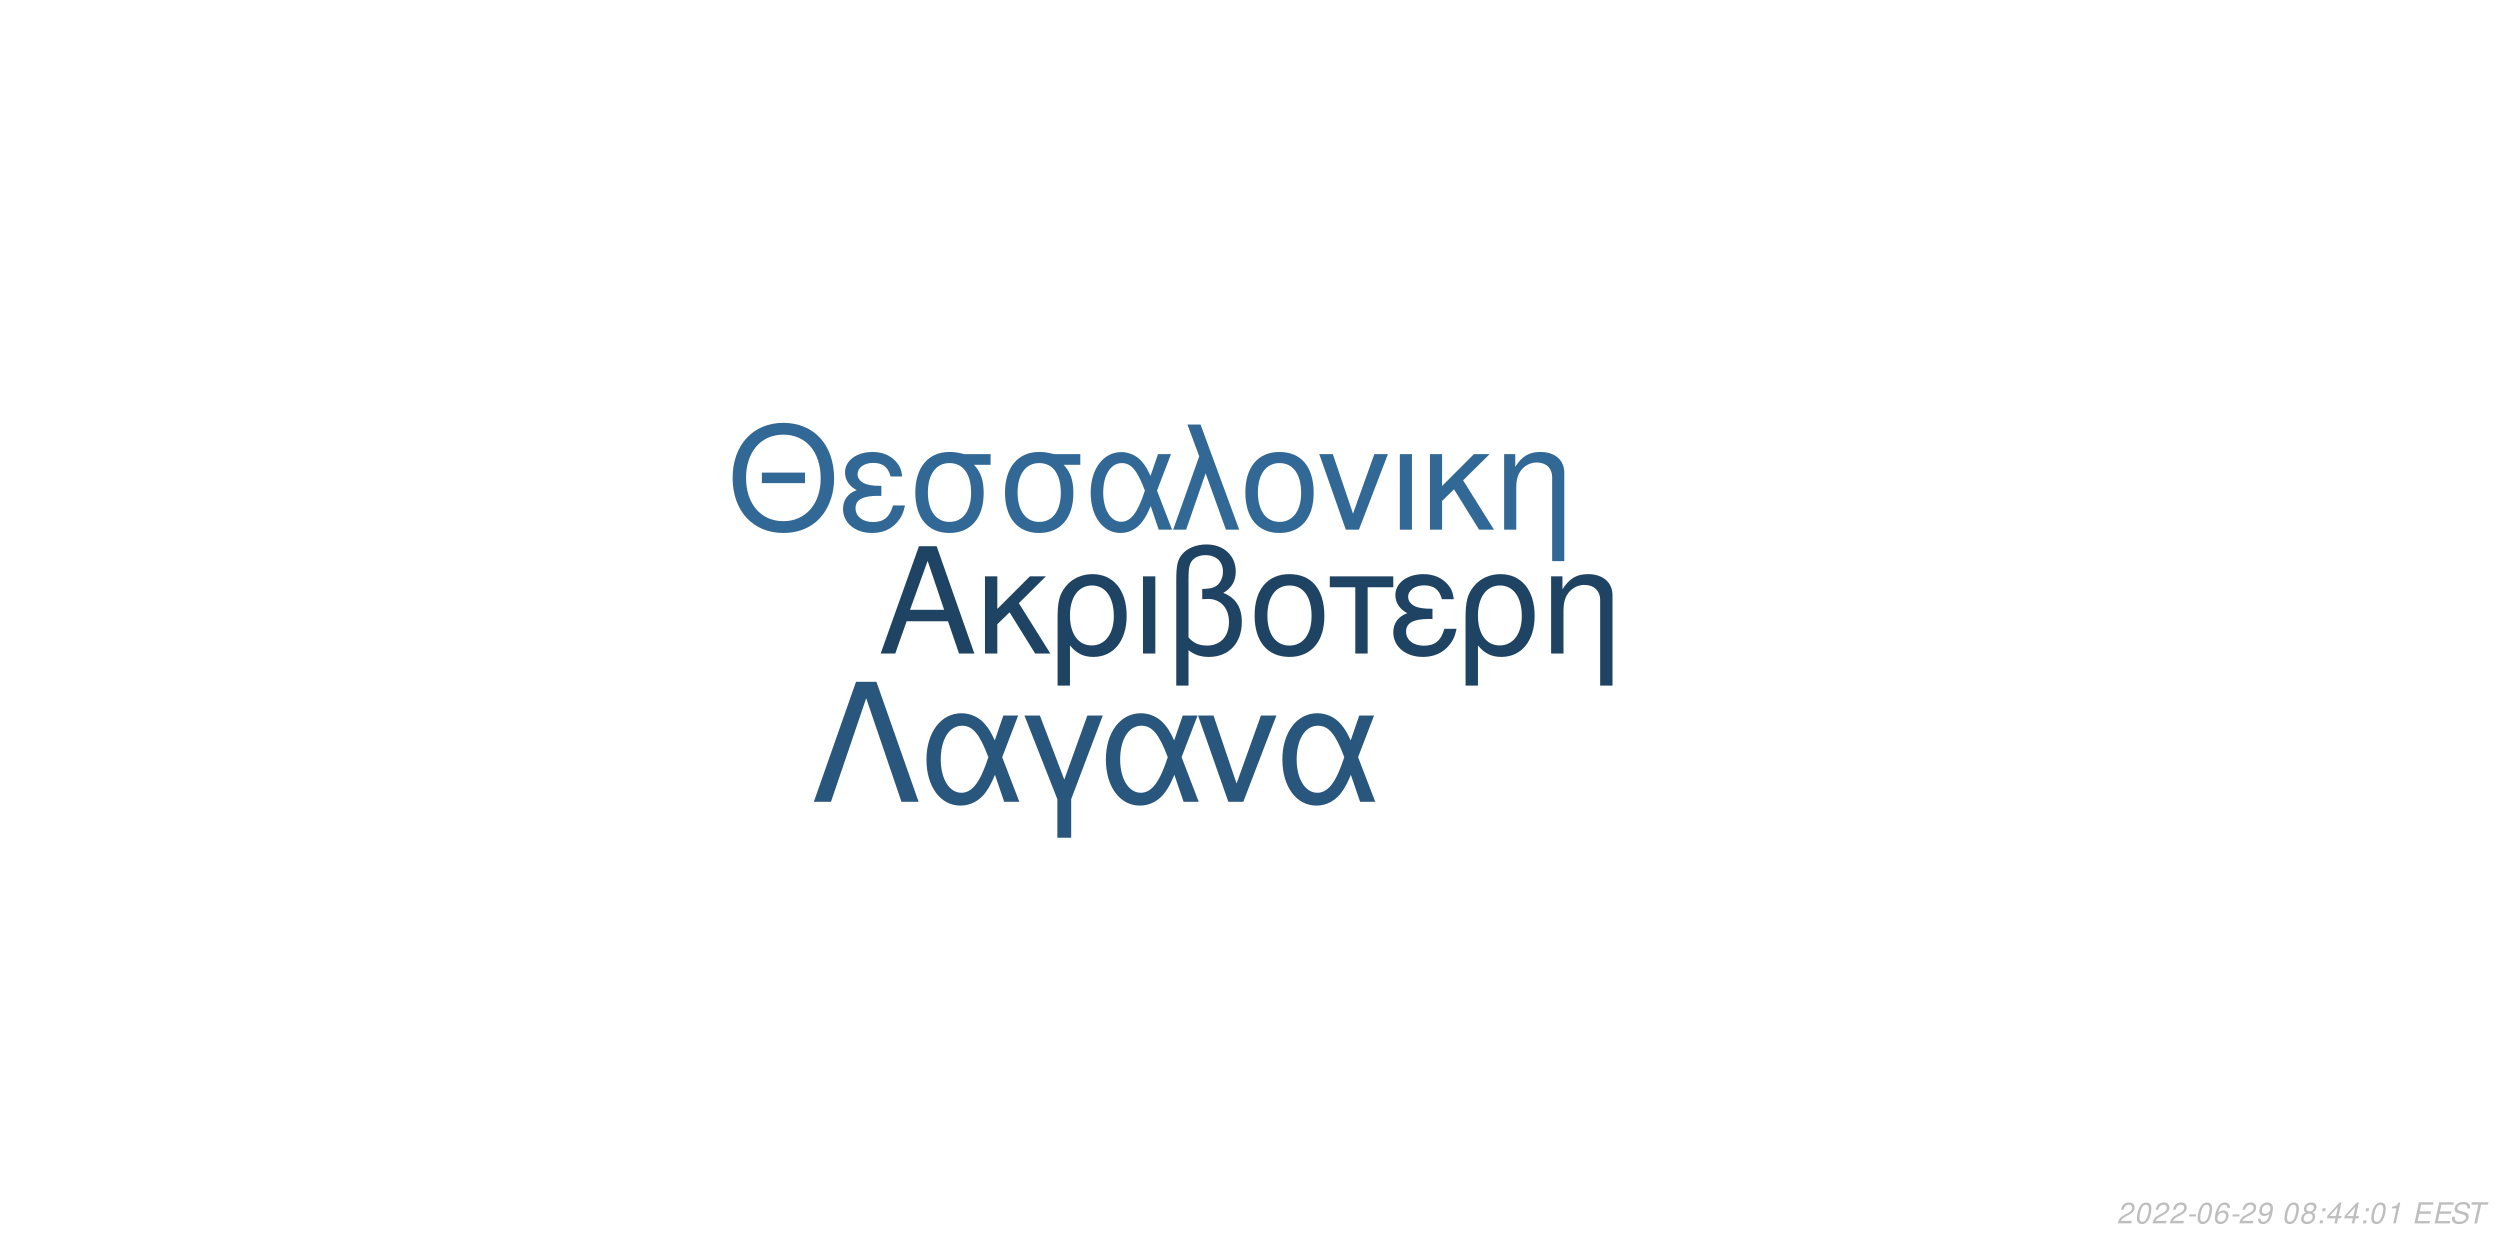
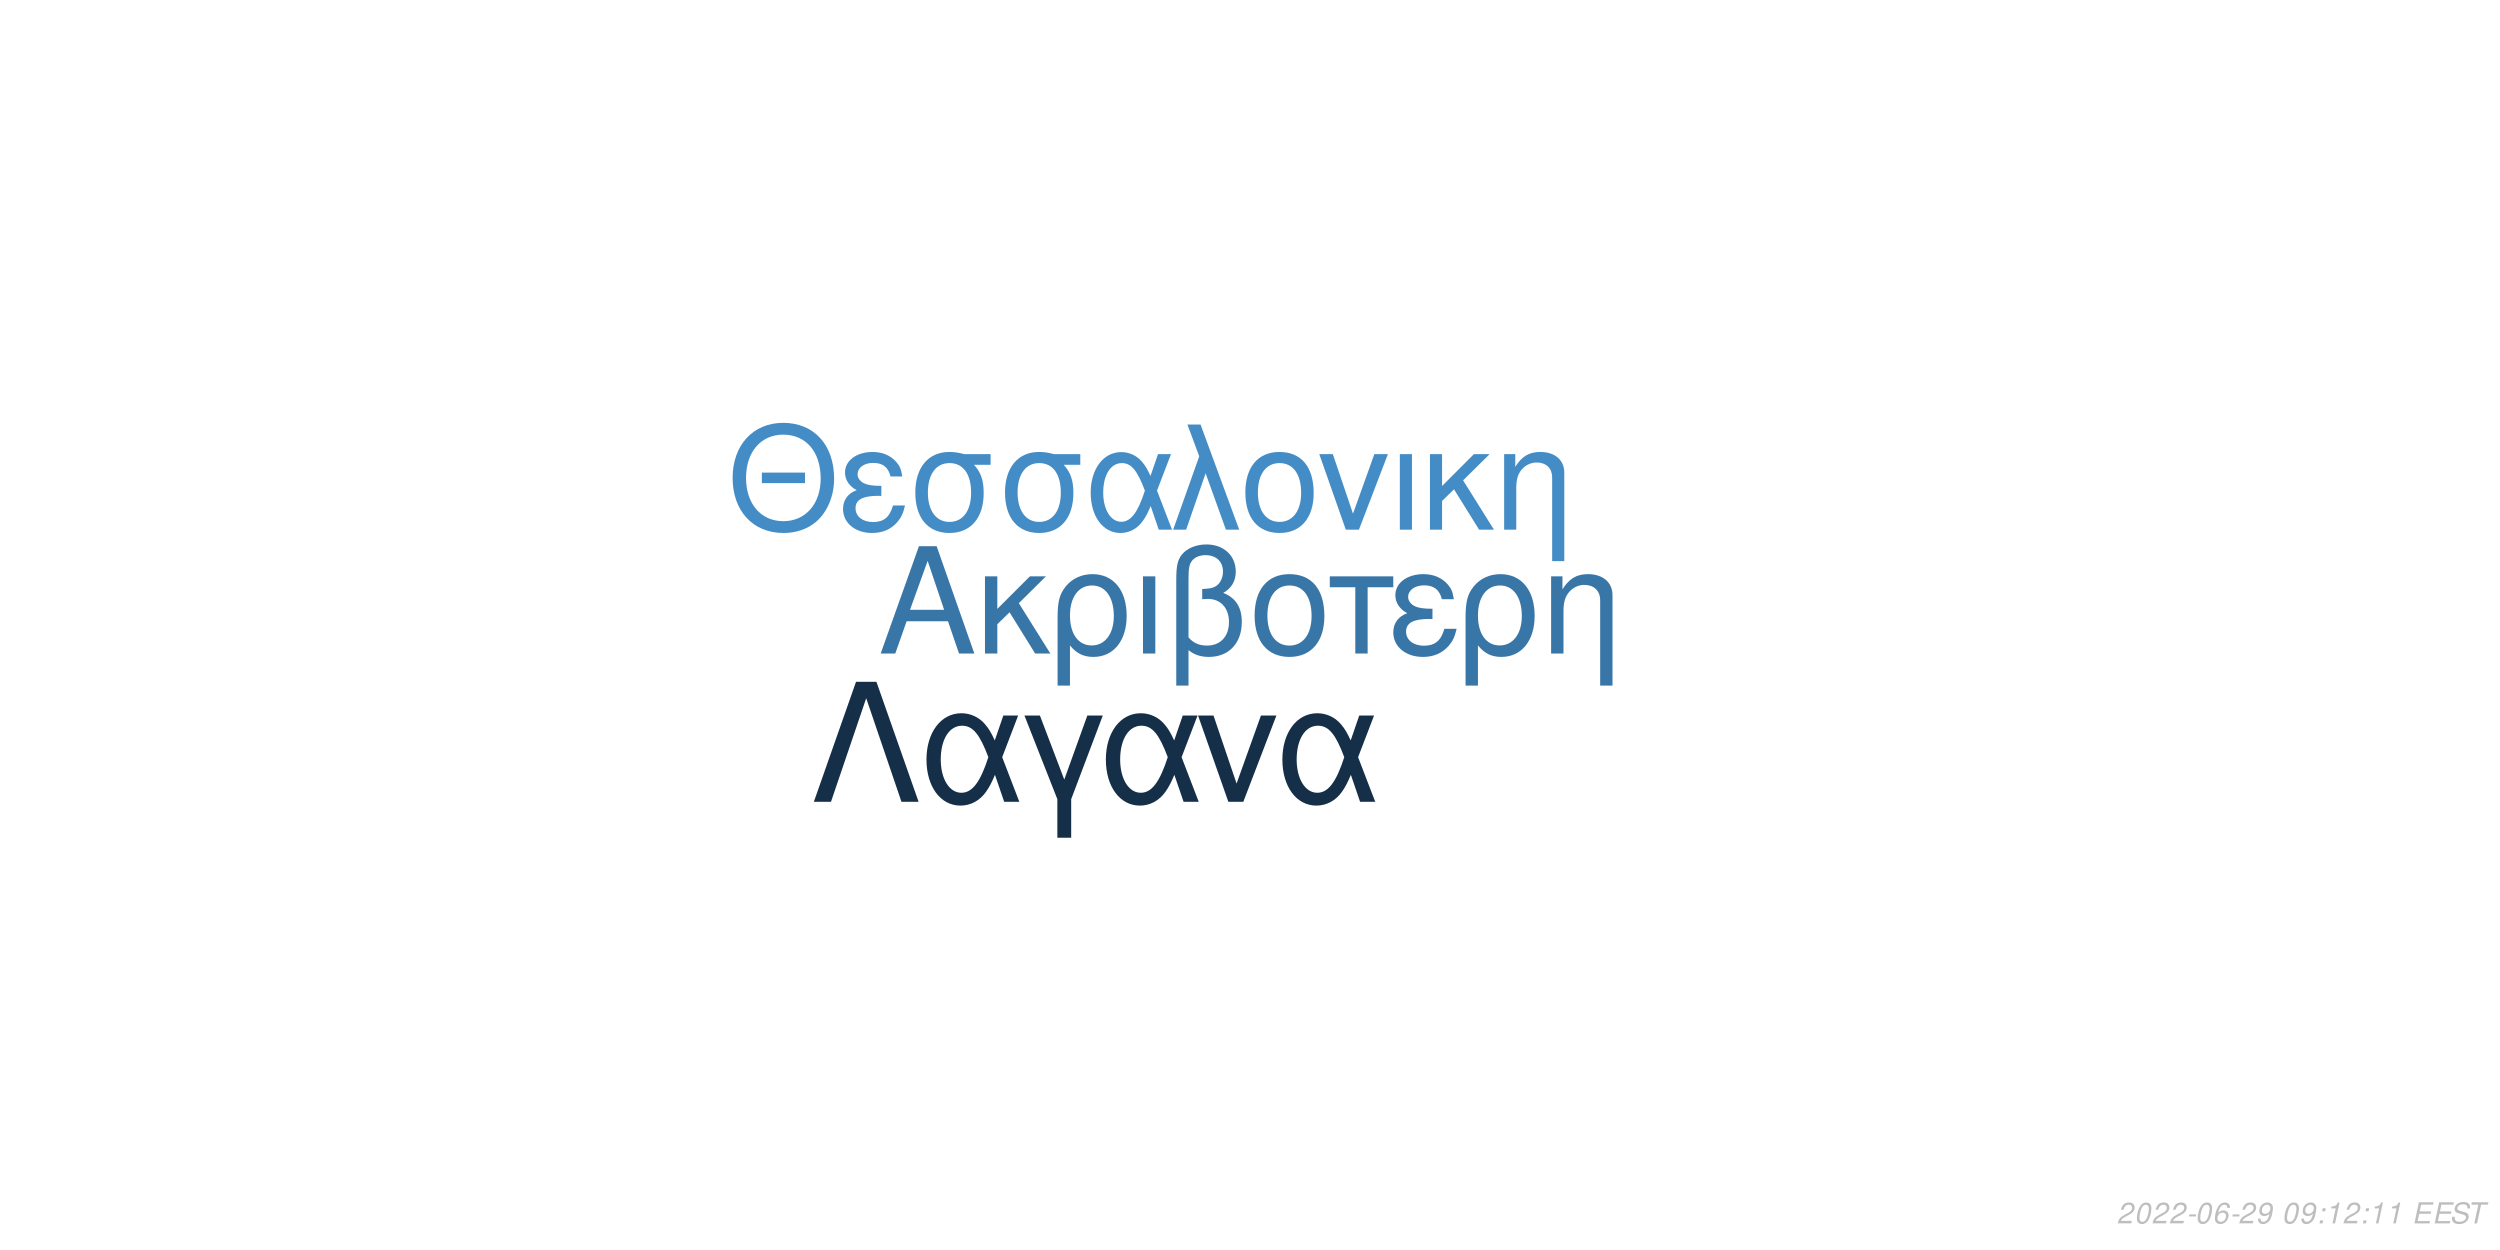
<svg xmlns="http://www.w3.org/2000/svg" xmlns:xlink="http://www.w3.org/1999/xlink" width="864pt" height="432pt" viewBox="0 0 864 432" version="1.1">
  <defs>
    <g>
      <symbol overflow="visible" id="glyph0-0">
        <path style="stroke:none;" d="" />
      </symbol>
      <symbol overflow="visible" id="glyph0-1">
        <path style="stroke:none;" d="M 24.125 -11.141 L 27.938 0 L 33.234 0 L 20.203 -37.094 L 14.094 -37.094 L 0.859 0 L 5.906 0 L 9.828 -11.141 Z M 22.797 -15.109 L 11 -15.109 L 17.094 -32.016 Z M 22.797 -15.109 " />
      </symbol>
      <symbol overflow="visible" id="glyph0-2">
        <path style="stroke:none;" d="M 7.172 -15.422 L 7.172 -26.672 L 2.906 -26.672 L 2.906 0 L 7.172 0 L 7.172 -10.125 L 11.406 -14.25 L 20.25 0 L 25.5 0 L 14.609 -17.406 L 23.969 -26.672 L 18.422 -26.672 Z M 7.172 -15.422 " />
      </symbol>
      <symbol overflow="visible" id="glyph0-3">
        <path style="stroke:none;" d="M 3 11.094 L 7.281 11.094 L 7.281 -2.797 C 9.516 -0.047 11.953 1.172 15.375 1.172 C 22.344 1.172 26.875 -4.422 26.875 -13.031 C 26.875 -21.891 22.297 -27.438 15.062 -27.438 C 11.297 -27.438 7.984 -25.906 5.797 -23.156 C 3.672 -20.516 3 -17.969 3 -12.359 Z M 14.906 -23.516 C 19.547 -23.516 22.438 -19.438 22.438 -12.922 C 22.438 -6.812 19.391 -2.797 14.812 -2.797 C 10.172 -2.797 7.281 -6.766 7.281 -13.125 C 7.281 -19.484 10.234 -23.516 14.906 -23.516 Z M 14.906 -23.516 " />
      </symbol>
      <symbol overflow="visible" id="glyph0-4">
        <path style="stroke:none;" d="M 3.516 0 L 7.781 0 L 7.781 -26.672 L 3.516 -26.672 Z M 3.516 0 " />
      </symbol>
      <symbol overflow="visible" id="glyph0-5">
        <path style="stroke:none;" d="M 4.016 11.094 L 8.25 11.094 L 8.25 -1.172 C 10.172 0.406 12.422 1.172 15.312 1.172 C 22.188 1.172 26.672 -3.609 26.672 -10.891 C 26.672 -15.984 24.578 -19.234 20.25 -20.969 C 23.109 -22.547 24.578 -25.031 24.578 -28.344 C 24.578 -33.844 20.406 -37.703 14.453 -37.703 C 10.938 -37.703 7.734 -36.391 6 -34.25 C 4.484 -32.422 4.016 -30.328 4.016 -25.391 Z M 8.25 -25.656 C 8.25 -29.359 8.5 -30.844 9.469 -32.062 C 10.375 -33.281 12.156 -34 14.094 -34 C 17.812 -34 20.156 -31.812 20.156 -28.297 C 20.156 -25.953 18.984 -23.812 17.297 -23.047 C 16.281 -22.547 15.469 -22.438 12.984 -22.297 L 12.984 -18.781 C 13.734 -18.828 14.344 -18.875 14.969 -18.875 C 19.344 -18.875 22.234 -15.719 22.234 -10.891 C 22.234 -5.906 19.281 -2.75 14.656 -2.75 C 11.953 -2.75 9.922 -3.609 8.25 -5.594 Z M 8.25 -25.656 " />
      </symbol>
      <symbol overflow="visible" id="glyph0-6">
        <path style="stroke:none;" d="M 14.094 -27.438 C 6.562 -27.438 2.094 -22.094 2.094 -13.125 C 2.094 -4.125 6.562 1.172 14.141 1.172 C 21.672 1.172 26.203 -4.172 26.203 -12.922 C 26.203 -22.188 21.828 -27.438 14.094 -27.438 Z M 14.141 -23.516 C 18.938 -23.516 21.781 -19.594 21.781 -12.984 C 21.781 -6.672 18.828 -2.75 14.141 -2.75 C 9.422 -2.75 6.516 -6.672 6.516 -13.125 C 6.516 -19.594 9.422 -23.516 14.141 -23.516 Z M 14.141 -23.516 " />
      </symbol>
      <symbol overflow="visible" id="glyph0-7">
        <path style="stroke:none;" d="M 7.891 0 L 12.156 0 L 12.156 -22.906 L 21.016 -22.906 L 21.016 -26.672 L -0.922 -26.672 L -0.922 -22.906 L 7.891 -22.906 Z M 7.891 0 " />
      </symbol>
      <symbol overflow="visible" id="glyph0-8">
        <path style="stroke:none;" d="M 14.562 -15.469 C 11.344 -15.469 9.562 -15.781 8.297 -16.438 C 6.922 -17.203 6.156 -18.328 6.156 -19.547 C 6.156 -21.891 8.453 -23.562 11.656 -23.562 C 15.062 -23.562 16.953 -22.094 17.812 -18.781 L 21.938 -18.781 C 21.578 -21.266 21.062 -22.5 19.797 -23.922 C 17.812 -26.203 14.906 -27.438 11.453 -27.438 C 5.797 -27.438 1.734 -24.375 1.734 -20.203 C 1.734 -17.609 3.156 -15.375 5.859 -13.938 C 2.797 -12.875 1.016 -10.484 1.016 -7.328 C 1.016 -2.391 5.297 1.172 11.25 1.172 C 14.969 1.172 17.906 -0.109 20.156 -2.641 C 21.578 -4.328 22.297 -5.797 22.906 -8.547 L 18.672 -8.547 C 17.5 -4.422 15.422 -2.703 11.609 -2.703 C 7.938 -2.703 5.438 -4.688 5.438 -7.578 C 5.438 -10.578 7.938 -11.953 13.484 -11.953 C 13.641 -11.953 14.094 -11.953 14.562 -11.906 Z M 14.562 -15.469 " />
      </symbol>
      <symbol overflow="visible" id="glyph0-9">
        <path style="stroke:none;" d="M 3.562 -26.672 L 3.562 0 L 7.844 0 L 7.844 -14.703 C 7.844 -17.906 8.5 -19.891 10.031 -21.531 C 11.406 -22.953 13.188 -23.719 15.062 -23.719 C 18.375 -23.719 20.516 -21.672 20.516 -18.469 L 20.516 11.094 L 24.781 11.094 L 24.781 -20.156 C 24.781 -24.578 21.469 -27.438 16.328 -27.438 C 12.359 -27.438 9.828 -25.906 7.484 -22.188 L 7.484 -26.672 Z M 3.562 -26.672 " />
      </symbol>
      <symbol overflow="visible" id="glyph1-0">
        <path style="stroke:none;" d="" />
      </symbol>
      <symbol overflow="visible" id="glyph1-1">
        <path style="stroke:none;" d="M 26.859 -19.734 L 11.953 -19.734 L 11.953 -16.094 L 26.859 -16.094 Z M 19.328 -36.922 C 8.922 -36.922 1.844 -29.25 1.844 -17.891 C 1.844 -6.484 8.875 1.141 19.391 1.141 C 23.812 1.141 27.703 -0.203 30.641 -2.688 C 34.578 -6.031 36.922 -11.656 36.922 -17.594 C 36.922 -29.297 30 -36.922 19.328 -36.922 Z M 19.328 -32.844 C 27.203 -32.844 32.281 -26.906 32.281 -17.688 C 32.281 -8.922 27.062 -2.938 19.391 -2.938 C 11.609 -2.938 6.484 -8.922 6.484 -17.891 C 6.484 -26.859 11.609 -32.844 19.328 -32.844 Z M 19.328 -32.844 " />
      </symbol>
      <symbol overflow="visible" id="glyph1-2">
        <path style="stroke:none;" d="M 14.25 -15.141 C 11.109 -15.141 9.375 -15.453 8.125 -16.094 C 6.781 -16.844 6.031 -17.938 6.031 -19.141 C 6.031 -21.422 8.266 -23.078 11.406 -23.078 C 14.75 -23.078 16.594 -21.625 17.438 -18.391 L 21.469 -18.391 C 21.125 -20.828 20.625 -22.031 19.391 -23.422 C 17.438 -25.656 14.594 -26.859 11.219 -26.859 C 5.688 -26.859 1.688 -23.875 1.688 -19.781 C 1.688 -17.234 3.094 -15.047 5.734 -13.656 C 2.734 -12.609 1 -10.266 1 -7.172 C 1 -2.344 5.188 1.141 11.016 1.141 C 14.656 1.141 17.547 -0.094 19.734 -2.594 C 21.125 -4.234 21.828 -5.688 22.422 -8.375 L 18.281 -8.375 C 17.141 -4.328 15.094 -2.641 11.359 -2.641 C 7.766 -2.641 5.328 -4.578 5.328 -7.422 C 5.328 -10.359 7.766 -11.703 13.203 -11.703 C 13.359 -11.703 13.797 -11.703 14.25 -11.656 Z M 14.25 -15.141 " />
      </symbol>
      <symbol overflow="visible" id="glyph1-3">
        <path style="stroke:none;" d="M 29 -26.109 L 19.938 -26.109 C 17.594 -26.703 16.438 -26.859 14.703 -26.859 C 7.469 -26.859 2.984 -21.469 2.984 -12.859 C 2.984 -4.031 7.375 1.141 14.797 1.141 C 22.172 1.141 26.609 -4.078 26.609 -12.656 C 26.609 -17.047 25.656 -19.828 23.266 -22.422 L 29 -22.422 Z M 14.797 -23.016 C 19.531 -23.016 22.266 -19.234 22.266 -12.75 C 22.266 -6.531 19.438 -2.688 14.797 -2.688 C 10.172 -2.688 7.328 -6.531 7.328 -12.859 C 7.328 -19.188 10.172 -23.016 14.797 -23.016 Z M 14.797 -23.016 " />
      </symbol>
      <symbol overflow="visible" id="glyph1-4">
        <path style="stroke:none;" d="M 29.344 -26.109 L 24.859 -26.109 L 22.266 -18.578 C 21.125 -21.031 20.484 -22.125 19.328 -23.469 C 17.547 -25.609 14.906 -26.812 12.156 -26.812 C 5.984 -26.812 1.594 -20.984 1.594 -12.812 C 1.594 -4.578 5.828 1.141 11.906 1.141 C 14.953 1.141 17.734 -0.344 19.625 -3.047 C 20.672 -4.531 21.281 -5.688 22.328 -8.172 L 25.109 0 L 29.703 0 L 24.516 -13.5 Z M 20.328 -13.5 C 17.891 -5.922 15.453 -2.734 12.156 -2.734 C 8.516 -2.734 5.922 -6.922 5.922 -12.812 C 5.922 -18.938 8.516 -23.016 12.359 -23.016 C 15.594 -23.016 17.688 -20.531 20.328 -13.5 Z M 20.328 -13.5 " />
      </symbol>
      <symbol overflow="visible" id="glyph1-5">
        <path style="stroke:none;" d="M 1.094 0 L 5.578 0 L 12.312 -19.484 L 19.328 0 L 23.922 0 L 10.562 -36.328 L 6.031 -36.328 L 10.109 -25.359 Z M 1.094 0 " />
      </symbol>
      <symbol overflow="visible" id="glyph1-6">
        <path style="stroke:none;" d="M 13.797 -26.859 C 6.422 -26.859 2.047 -21.625 2.047 -12.859 C 2.047 -4.031 6.422 1.141 13.859 1.141 C 21.234 1.141 25.656 -4.078 25.656 -12.656 C 25.656 -21.719 21.375 -26.859 13.797 -26.859 Z M 13.859 -23.016 C 18.531 -23.016 21.328 -19.188 21.328 -12.703 C 21.328 -6.531 18.438 -2.688 13.859 -2.688 C 9.219 -2.688 6.375 -6.531 6.375 -12.859 C 6.375 -19.188 9.219 -23.016 13.859 -23.016 Z M 13.859 -23.016 " />
      </symbol>
      <symbol overflow="visible" id="glyph1-7">
        <path style="stroke:none;" d="M 14.297 0 L 24.312 -26.109 L 19.625 -26.109 L 12.25 -5.531 L 5.281 -26.109 L 0.594 -26.109 L 9.766 0 Z M 14.297 0 " />
      </symbol>
      <symbol overflow="visible" id="glyph1-8">
        <path style="stroke:none;" d="M 3.438 0 L 7.625 0 L 7.625 -26.109 L 3.438 -26.109 Z M 3.438 0 " />
      </symbol>
      <symbol overflow="visible" id="glyph1-9">
        <path style="stroke:none;" d="M 7.031 -15.094 L 7.031 -26.109 L 2.844 -26.109 L 2.844 0 L 7.031 0 L 7.031 -9.922 L 11.156 -13.953 L 19.828 0 L 24.969 0 L 14.297 -17.047 L 23.469 -26.109 L 18.031 -26.109 Z M 7.031 -15.094 " />
      </symbol>
      <symbol overflow="visible" id="glyph1-10">
        <path style="stroke:none;" d="M 3.484 -26.109 L 3.484 0 L 7.672 0 L 7.672 -14.406 C 7.672 -17.547 8.328 -19.484 9.812 -21.078 C 11.156 -22.469 12.906 -23.219 14.75 -23.219 C 17.984 -23.219 20.078 -21.234 20.078 -18.094 L 20.078 10.859 L 24.266 10.859 L 24.266 -19.734 C 24.266 -24.062 21.031 -26.859 16 -26.859 C 12.109 -26.859 9.609 -25.359 7.328 -21.719 L 7.328 -26.109 Z M 3.484 -26.109 " />
      </symbol>
      <symbol overflow="visible" id="glyph2-0">
        <path style="stroke:none;" d="" />
      </symbol>
      <symbol overflow="visible" id="glyph2-1">
        <path style="stroke:none;" d="M 22.531 -41.484 L 15.484 -41.484 L 0.906 0 L 6.828 0 L 19 -35.797 L 31.188 0 L 37.109 0 Z M 22.531 -41.484 " />
      </symbol>
      <symbol overflow="visible" id="glyph2-2">
        <path style="stroke:none;" d="M 33.516 -29.812 L 28.391 -29.812 L 25.438 -21.219 C 24.125 -24.016 23.391 -25.266 22.078 -26.797 C 20.031 -29.25 17.016 -30.609 13.891 -30.609 C 6.828 -30.609 1.828 -23.953 1.828 -14.625 C 1.828 -5.234 6.656 1.312 13.594 1.312 C 17.078 1.312 20.266 -0.391 22.422 -3.469 C 23.609 -5.172 24.297 -6.484 25.5 -9.328 L 28.688 0 L 33.922 0 L 28 -15.422 Z M 23.219 -15.422 C 20.422 -6.766 17.641 -3.125 13.891 -3.125 C 9.734 -3.125 6.766 -7.906 6.766 -14.625 C 6.766 -21.625 9.734 -26.297 14.109 -26.297 C 17.812 -26.297 20.203 -23.453 23.219 -15.422 Z M 23.219 -15.422 " />
      </symbol>
      <symbol overflow="visible" id="glyph2-3">
        <path style="stroke:none;" d="M 12.062 12.406 L 16.844 12.406 L 16.844 -0.906 L 27.766 -29.812 L 22.422 -29.812 L 14.453 -7.688 L 6.031 -29.812 L 0.688 -29.812 L 12.062 -0.906 Z M 12.062 12.406 " />
      </symbol>
      <symbol overflow="visible" id="glyph2-4">
        <path style="stroke:none;" d="M 16.328 0 L 27.766 -29.812 L 22.422 -29.812 L 14 -6.312 L 6.031 -29.812 L 0.688 -29.812 L 11.156 0 Z M 16.328 0 " />
      </symbol>
      <symbol overflow="visible" id="glyph3-0">
        <path style="stroke:none;" d="" />
      </symbol>
      <symbol overflow="visible" id="glyph3-1">
        <path style="stroke:none;" d="M 5.234 -0.875 L 1.469 -0.875 C 1.641 -1.375 2.203 -1.891 3.109 -2.344 L 4.234 -2.938 C 5.562 -3.625 6.219 -4.469 6.219 -5.484 C 6.219 -5.938 6.062 -6.359 5.797 -6.656 C 5.469 -7.047 4.984 -7.234 4.312 -7.234 C 2.766 -7.234 1.891 -6.453 1.484 -4.734 L 2.375 -4.734 C 2.484 -5.188 2.609 -5.484 2.797 -5.75 C 3.094 -6.203 3.609 -6.453 4.188 -6.453 C 4.891 -6.453 5.344 -6.031 5.344 -5.375 C 5.344 -4.703 4.859 -4.094 4.016 -3.656 L 2.984 -3.125 C 1.234 -2.188 0.797 -1.656 0.344 -0.016 L 5.047 -0.016 Z M 5.234 -0.875 " />
      </symbol>
      <symbol overflow="visible" id="glyph3-2">
        <path style="stroke:none;" d="M 4.203 -7.234 C 3.375 -7.234 2.688 -6.812 2.125 -5.984 C 1.484 -5.047 0.984 -3.188 0.984 -1.734 C 0.984 -1.109 1.172 -0.562 1.484 -0.266 C 1.797 0.047 2.281 0.234 2.766 0.234 C 3.625 0.234 4.281 -0.156 4.859 -1.016 C 5.516 -1.953 6 -3.797 6 -5.266 C 6 -6.5 5.328 -7.234 4.203 -7.234 Z M 4.094 -6.453 C 4.734 -6.453 5.125 -5.984 5.125 -5.156 C 5.125 -4.203 4.781 -2.625 4.406 -1.812 C 3.984 -0.938 3.516 -0.547 2.875 -0.547 C 2.25 -0.547 1.875 -1.031 1.875 -1.828 C 1.875 -2.797 2.203 -4.344 2.594 -5.203 C 2.984 -6.047 3.453 -6.453 4.094 -6.453 Z M 4.094 -6.453 " />
      </symbol>
      <symbol overflow="visible" id="glyph3-3">
        <path style="stroke:none;" d="M 3.516 -3.125 L 1.125 -3.125 L 0.969 -2.406 L 3.359 -2.406 Z M 3.516 -3.125 " />
      </symbol>
      <symbol overflow="visible" id="glyph3-4">
        <path style="stroke:none;" d="M 6.125 -5.344 L 6.141 -5.625 C 6.141 -6.609 5.453 -7.234 4.391 -7.234 C 3.438 -7.234 2.641 -6.719 2.016 -5.703 C 1.422 -4.781 0.938 -2.953 0.938 -1.688 C 0.938 -0.516 1.688 0.234 2.859 0.234 C 3.703 0.234 4.438 -0.156 5 -0.875 C 5.406 -1.422 5.672 -2.156 5.672 -2.766 C 5.672 -3.812 4.969 -4.5 3.906 -4.5 C 3.234 -4.5 2.672 -4.234 2.094 -3.625 C 2.406 -5.375 3.234 -6.453 4.25 -6.453 C 4.703 -6.453 5.062 -6.234 5.172 -5.844 C 5.203 -5.719 5.234 -5.578 5.25 -5.344 Z M 3.656 -3.734 C 4.344 -3.734 4.797 -3.281 4.797 -2.625 C 4.797 -1.469 3.984 -0.547 2.984 -0.547 C 2.297 -0.547 1.812 -1.047 1.812 -1.766 C 1.812 -2.859 2.625 -3.734 3.656 -3.734 Z M 3.656 -3.734 " />
      </symbol>
      <symbol overflow="visible" id="glyph3-5">
        <path style="stroke:none;" d="M 0.844 -1.656 C 0.844 -1.547 0.844 -1.438 0.844 -1.375 C 0.844 -0.406 1.531 0.234 2.578 0.234 C 3.203 0.234 3.766 0.016 4.297 -0.438 C 4.938 -1 5.312 -1.656 5.594 -2.719 C 5.844 -3.672 6.016 -4.766 6.016 -5.375 C 6.016 -5.844 5.844 -6.328 5.547 -6.656 C 5.203 -7.031 4.703 -7.234 4.062 -7.234 C 2.516 -7.234 1.297 -5.938 1.297 -4.266 C 1.297 -3.203 1.984 -2.547 3.047 -2.547 C 3.484 -2.547 3.953 -2.672 4.281 -2.891 C 4.406 -2.984 4.547 -3.078 4.828 -3.344 C 4.438 -1.484 3.703 -0.547 2.703 -0.547 C 2.109 -0.547 1.719 -0.938 1.719 -1.547 L 1.719 -1.656 Z M 3.953 -6.453 C 4.625 -6.453 5.141 -5.953 5.141 -5.281 C 5.141 -4.188 4.312 -3.312 3.297 -3.312 C 2.594 -3.312 2.172 -3.734 2.172 -4.453 C 2.172 -5.562 2.984 -6.453 3.953 -6.453 Z M 3.953 -6.453 " />
      </symbol>
      <symbol overflow="visible" id="glyph3-6">
        <path style="stroke:none;" d="" />
      </symbol>
      <symbol overflow="visible" id="glyph3-7">
-         <path style="stroke:none;" d="M 4.766 -3.797 C 5.078 -3.969 5.234 -4.078 5.438 -4.234 C 5.812 -4.594 6.062 -5.172 6.062 -5.734 C 6.062 -6.625 5.344 -7.234 4.266 -7.234 C 2.812 -7.234 1.703 -6.219 1.703 -4.875 C 1.703 -4.406 1.875 -4.125 2.359 -3.812 C 1.297 -3.312 0.75 -2.516 0.75 -1.469 C 0.75 -0.438 1.547 0.234 2.812 0.234 C 3.656 0.234 4.359 -0.094 4.938 -0.734 C 5.359 -1.234 5.609 -1.859 5.609 -2.438 C 5.609 -3.047 5.312 -3.516 4.766 -3.797 Z M 4.109 -6.453 C 4.797 -6.453 5.188 -6.125 5.188 -5.578 C 5.188 -5.266 5.062 -4.922 4.859 -4.672 C 4.562 -4.312 4.188 -4.156 3.656 -4.156 C 2.984 -4.156 2.594 -4.453 2.594 -4.984 C 2.594 -5.859 3.203 -6.453 4.109 -6.453 Z M 3.453 -3.406 C 4.234 -3.406 4.734 -2.984 4.734 -2.312 C 4.734 -1.312 3.922 -0.547 2.875 -0.547 C 2.125 -0.547 1.625 -0.969 1.625 -1.625 C 1.625 -2.609 2.438 -3.406 3.453 -3.406 Z M 3.453 -3.406 " />
+         <path style="stroke:none;" d="M 2.359 -1.031 L 1.312 -1.031 L 1.094 0 L 2.141 0 Z M 3.266 -5.234 L 2.219 -5.234 L 2 -4.203 L 3.047 -4.203 Z M 3.266 -5.234 " />
      </symbol>
      <symbol overflow="visible" id="glyph3-8">
-         <path style="stroke:none;" d="M 2.359 -1.031 L 1.312 -1.031 L 1.094 0 L 2.141 0 Z M 3.266 -5.234 L 2.219 -5.234 L 2 -4.203 L 3.047 -4.203 Z M 3.266 -5.234 " />
+         <path style="stroke:none;" d="M 3.703 -5.188 L 2.594 0 L 3.469 0 L 5.016 -7.234 L 4.438 -7.234 C 3.906 -6.156 3.688 -6.016 2.234 -5.812 L 2.109 -5.188 Z M 3.703 -5.188 " />
      </symbol>
      <symbol overflow="visible" id="glyph3-9">
-         <path style="stroke:none;" d="M 3.625 -1.75 L 3.266 0 L 4.141 0 L 4.516 -1.75 L 5.562 -1.75 L 5.734 -2.531 L 4.688 -2.531 L 5.688 -7.234 L 5.016 -7.234 L 0.844 -2.672 L 0.641 -1.75 Z M 3.797 -2.531 L 1.594 -2.531 L 4.469 -5.703 Z M 3.797 -2.531 " />
+         <path style="stroke:none;" d="M 2.547 -3.312 L 6.5 -3.312 L 6.688 -4.141 L 2.719 -4.141 L 3.219 -6.469 L 7.344 -6.469 L 7.516 -7.297 L 2.453 -7.297 L 0.906 0 L 6.125 0 L 6.297 -0.812 L 2.016 -0.812 Z M 2.547 -3.312 " />
      </symbol>
      <symbol overflow="visible" id="glyph3-10">
-         <path style="stroke:none;" d="M 3.703 -5.188 L 2.594 0 L 3.469 0 L 5.016 -7.234 L 4.438 -7.234 C 3.906 -6.156 3.688 -6.016 2.234 -5.812 L 2.109 -5.188 Z M 3.703 -5.188 " />
+         <path style="stroke:none;" d="M 7.062 -5.156 C 7.125 -5.438 7.141 -5.562 7.141 -5.703 C 7.141 -6.156 6.938 -6.594 6.594 -6.891 C 6.188 -7.25 5.656 -7.406 4.875 -7.406 C 3.844 -7.406 3.047 -7.125 2.5 -6.562 C 2.094 -6.141 1.781 -5.438 1.781 -4.922 C 1.781 -4.297 2.219 -3.766 2.891 -3.562 L 4.594 -3.094 C 5.406 -2.859 5.734 -2.578 5.734 -2.094 C 5.734 -1.781 5.547 -1.406 5.266 -1.141 C 4.844 -0.766 4.266 -0.578 3.453 -0.578 C 2.328 -0.578 1.812 -0.984 1.812 -1.906 C 1.812 -2.047 1.812 -2.125 1.844 -2.312 L 0.984 -2.312 C 0.906 -2.062 0.891 -1.906 0.891 -1.688 C 0.891 -0.484 1.797 0.234 3.297 0.234 C 4.359 0.234 5.234 -0.062 5.812 -0.609 C 6.344 -1.078 6.688 -1.797 6.688 -2.375 C 6.688 -2.641 6.609 -2.906 6.453 -3.156 C 6.234 -3.5 5.938 -3.703 5.469 -3.828 L 3.75 -4.312 C 2.984 -4.547 2.734 -4.734 2.734 -5.188 C 2.734 -5.547 2.875 -5.844 3.188 -6.109 C 3.547 -6.438 4.031 -6.594 4.703 -6.594 C 5.266 -6.594 5.688 -6.484 5.906 -6.297 C 6.094 -6.125 6.219 -5.797 6.219 -5.516 C 6.219 -5.422 6.203 -5.344 6.188 -5.156 Z M 7.062 -5.156 " />
      </symbol>
      <symbol overflow="visible" id="glyph3-11">
-         <path style="stroke:none;" d="M 2.547 -3.312 L 6.5 -3.312 L 6.688 -4.141 L 2.719 -4.141 L 3.219 -6.469 L 7.344 -6.469 L 7.516 -7.297 L 2.453 -7.297 L 0.906 0 L 6.125 0 L 6.297 -0.812 L 2.016 -0.812 Z M 2.547 -3.312 " />
-       </symbol>
-       <symbol overflow="visible" id="glyph3-12">
-         <path style="stroke:none;" d="M 7.062 -5.156 C 7.125 -5.438 7.141 -5.562 7.141 -5.703 C 7.141 -6.156 6.938 -6.594 6.594 -6.891 C 6.188 -7.25 5.656 -7.406 4.875 -7.406 C 3.844 -7.406 3.047 -7.125 2.5 -6.562 C 2.094 -6.141 1.781 -5.438 1.781 -4.922 C 1.781 -4.297 2.219 -3.766 2.891 -3.562 L 4.594 -3.094 C 5.406 -2.859 5.734 -2.578 5.734 -2.094 C 5.734 -1.781 5.547 -1.406 5.266 -1.141 C 4.844 -0.766 4.266 -0.578 3.453 -0.578 C 2.328 -0.578 1.812 -0.984 1.812 -1.906 C 1.812 -2.047 1.812 -2.125 1.844 -2.312 L 0.984 -2.312 C 0.906 -2.062 0.891 -1.906 0.891 -1.688 C 0.891 -0.484 1.797 0.234 3.297 0.234 C 4.359 0.234 5.234 -0.062 5.812 -0.609 C 6.344 -1.078 6.688 -1.797 6.688 -2.375 C 6.688 -2.641 6.609 -2.906 6.453 -3.156 C 6.234 -3.5 5.938 -3.703 5.469 -3.828 L 3.75 -4.312 C 2.984 -4.547 2.734 -4.734 2.734 -5.188 C 2.734 -5.547 2.875 -5.844 3.188 -6.109 C 3.547 -6.438 4.031 -6.594 4.703 -6.594 C 5.266 -6.594 5.688 -6.484 5.906 -6.297 C 6.094 -6.125 6.219 -5.797 6.219 -5.516 C 6.219 -5.422 6.203 -5.344 6.188 -5.156 Z M 7.062 -5.156 " />
-       </symbol>
-       <symbol overflow="visible" id="glyph3-13">
        <path style="stroke:none;" d="M 4.938 -6.469 L 7.312 -6.469 L 7.484 -7.297 L 1.75 -7.297 L 1.578 -6.469 L 3.984 -6.469 L 2.609 0 L 3.547 0 Z M 4.938 -6.469 " />
      </symbol>
    </g>
  </defs>
  <g id="surface1">
    <rect x="0" y="0" width="864" height="432" style="fill:rgb(100%,100%,100%);fill-opacity:1;stroke:none;" />
-     <g style="fill:rgb(12.157%,26.275%,38.824%);fill-opacity:1;">
+     <g style="fill:rgb(22.353%,46.275%,65.882%);fill-opacity:1;">
      <use xlink:href="#glyph0-1" x="303.5" y="225.861" />
      <use xlink:href="#glyph0-2" x="337.5" y="225.861" />
      <use xlink:href="#glyph0-3" x="362.5" y="225.861" />
      <use xlink:href="#glyph0-4" x="391.5" y="225.861" />
      <use xlink:href="#glyph0-5" x="402.5" y="225.861" />
      <use xlink:href="#glyph0-6" x="431.5" y="225.861" />
      <use xlink:href="#glyph0-7" x="460.5" y="225.861" />
      <use xlink:href="#glyph0-8" x="480.5" y="225.861" />
      <use xlink:href="#glyph0-3" x="503.5" y="225.861" />
      <use xlink:href="#glyph0-9" x="532.5" y="225.861" />
    </g>
-     <g style="fill:rgb(19.608%,40.784%,58.431%);fill-opacity:1;">
+     <g style="fill:rgb(26.667%,54.902%,77.255%);fill-opacity:1;">
      <use xlink:href="#glyph1-1" x="251.348" y="183.058" />
      <use xlink:href="#glyph1-2" x="290.348" y="183.058" />
      <use xlink:href="#glyph1-3" x="313.348" y="183.058" />
      <use xlink:href="#glyph1-3" x="344.348" y="183.058" />
      <use xlink:href="#glyph1-4" x="375.348" y="183.058" />
      <use xlink:href="#glyph1-5" x="404.348" y="183.058" />
      <use xlink:href="#glyph1-6" x="428.348" y="183.058" />
      <use xlink:href="#glyph1-7" x="455.348" y="183.058" />
      <use xlink:href="#glyph1-8" x="480.348" y="183.058" />
      <use xlink:href="#glyph1-9" x="491.348" y="183.058" />
      <use xlink:href="#glyph1-10" x="516.348" y="183.058" />
    </g>
-     <g style="fill:rgb(16.078%,33.725%,48.627%);fill-opacity:1;">
+     <g style="fill:rgb(8.235%,18.431%,28.627%);fill-opacity:1;">
      <use xlink:href="#glyph2-1" x="280.359" y="277.105" />
      <use xlink:href="#glyph2-2" x="318.359" y="277.105" />
      <use xlink:href="#glyph2-3" x="353.359" y="277.105" />
      <use xlink:href="#glyph2-2" x="380.359" y="277.105" />
      <use xlink:href="#glyph2-4" x="413.359" y="277.105" />
      <use xlink:href="#glyph2-2" x="441.359" y="277.105" />
    </g>
    <g style="fill:rgb(74.51%,74.51%,74.51%);fill-opacity:1;">
      <use xlink:href="#glyph3-1" x="731.52" y="422.81" />
      <use xlink:href="#glyph3-2" x="737.52" y="422.81" />
      <use xlink:href="#glyph3-1" x="743.52" y="422.81" />
      <use xlink:href="#glyph3-1" x="749.52" y="422.81" />
      <use xlink:href="#glyph3-3" x="755.52" y="422.81" />
      <use xlink:href="#glyph3-2" x="758.52" y="422.81" />
      <use xlink:href="#glyph3-4" x="764.52" y="422.81" />
      <use xlink:href="#glyph3-3" x="770.52" y="422.81" />
      <use xlink:href="#glyph3-1" x="773.52" y="422.81" />
      <use xlink:href="#glyph3-5" x="779.52" y="422.81" />
      <use xlink:href="#glyph3-6" x="785.52" y="422.81" />
      <use xlink:href="#glyph3-2" x="788.52" y="422.81" />
-       <use xlink:href="#glyph3-7" x="794.52" y="422.81" />
-       <use xlink:href="#glyph3-8" x="800.52" y="422.81" />
-       <use xlink:href="#glyph3-9" x="803.52" y="422.81" />
-       <use xlink:href="#glyph3-9" x="809.52" y="422.81" />
-       <use xlink:href="#glyph3-8" x="815.52" y="422.81" />
-       <use xlink:href="#glyph3-2" x="818.52" y="422.81" />
-       <use xlink:href="#glyph3-10" x="824.52" y="422.81" />
+       <use xlink:href="#glyph3-5" x="794.52" y="422.81" />
+       <use xlink:href="#glyph3-7" x="800.52" y="422.81" />
+       <use xlink:href="#glyph3-8" x="803.52" y="422.81" />
+       <use xlink:href="#glyph3-1" x="809.52" y="422.81" />
+       <use xlink:href="#glyph3-7" x="815.52" y="422.81" />
+       <use xlink:href="#glyph3-8" x="818.52" y="422.81" />
+       <use xlink:href="#glyph3-8" x="824.52" y="422.81" />
      <use xlink:href="#glyph3-6" x="830.52" y="422.81" />
-       <use xlink:href="#glyph3-11" x="833.52" y="422.81" />
-       <use xlink:href="#glyph3-11" x="840.52" y="422.81" />
-       <use xlink:href="#glyph3-12" x="846.52" y="422.81" />
-       <use xlink:href="#glyph3-13" x="852.52" y="422.81" />
+       <use xlink:href="#glyph3-9" x="833.52" y="422.81" />
+       <use xlink:href="#glyph3-9" x="840.52" y="422.81" />
+       <use xlink:href="#glyph3-10" x="846.52" y="422.81" />
+       <use xlink:href="#glyph3-11" x="852.52" y="422.81" />
    </g>
  </g>
</svg>
